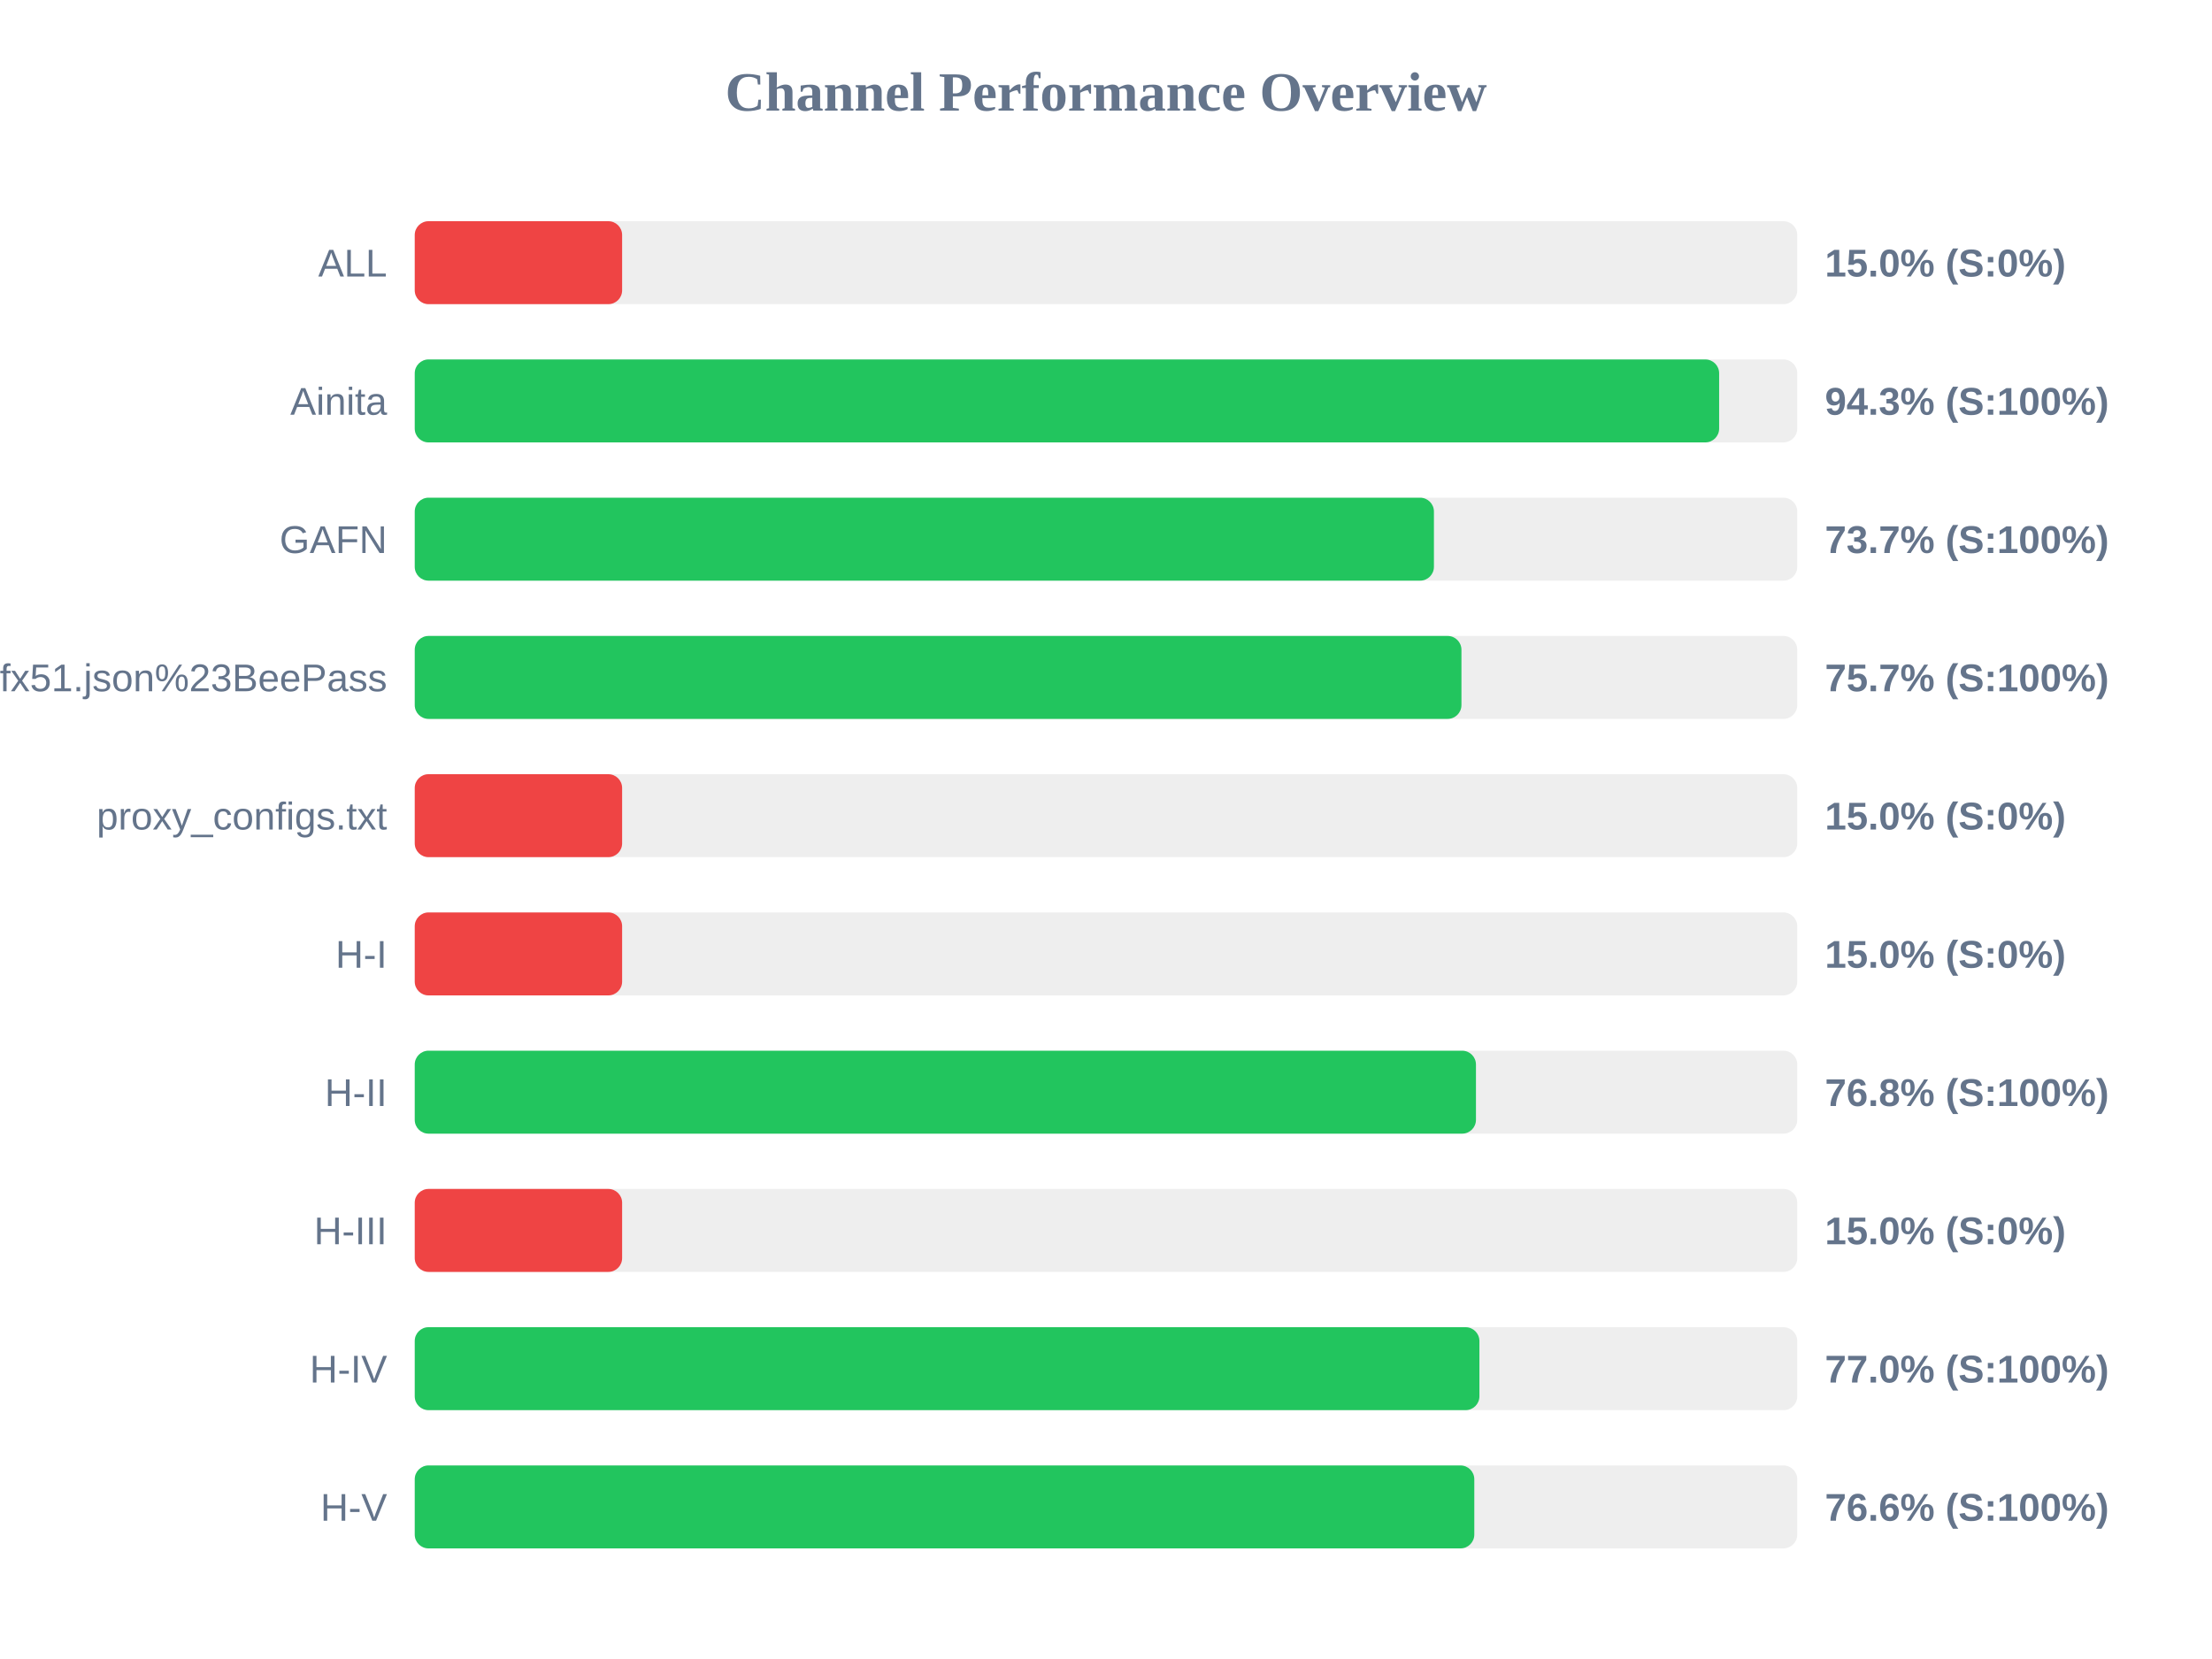
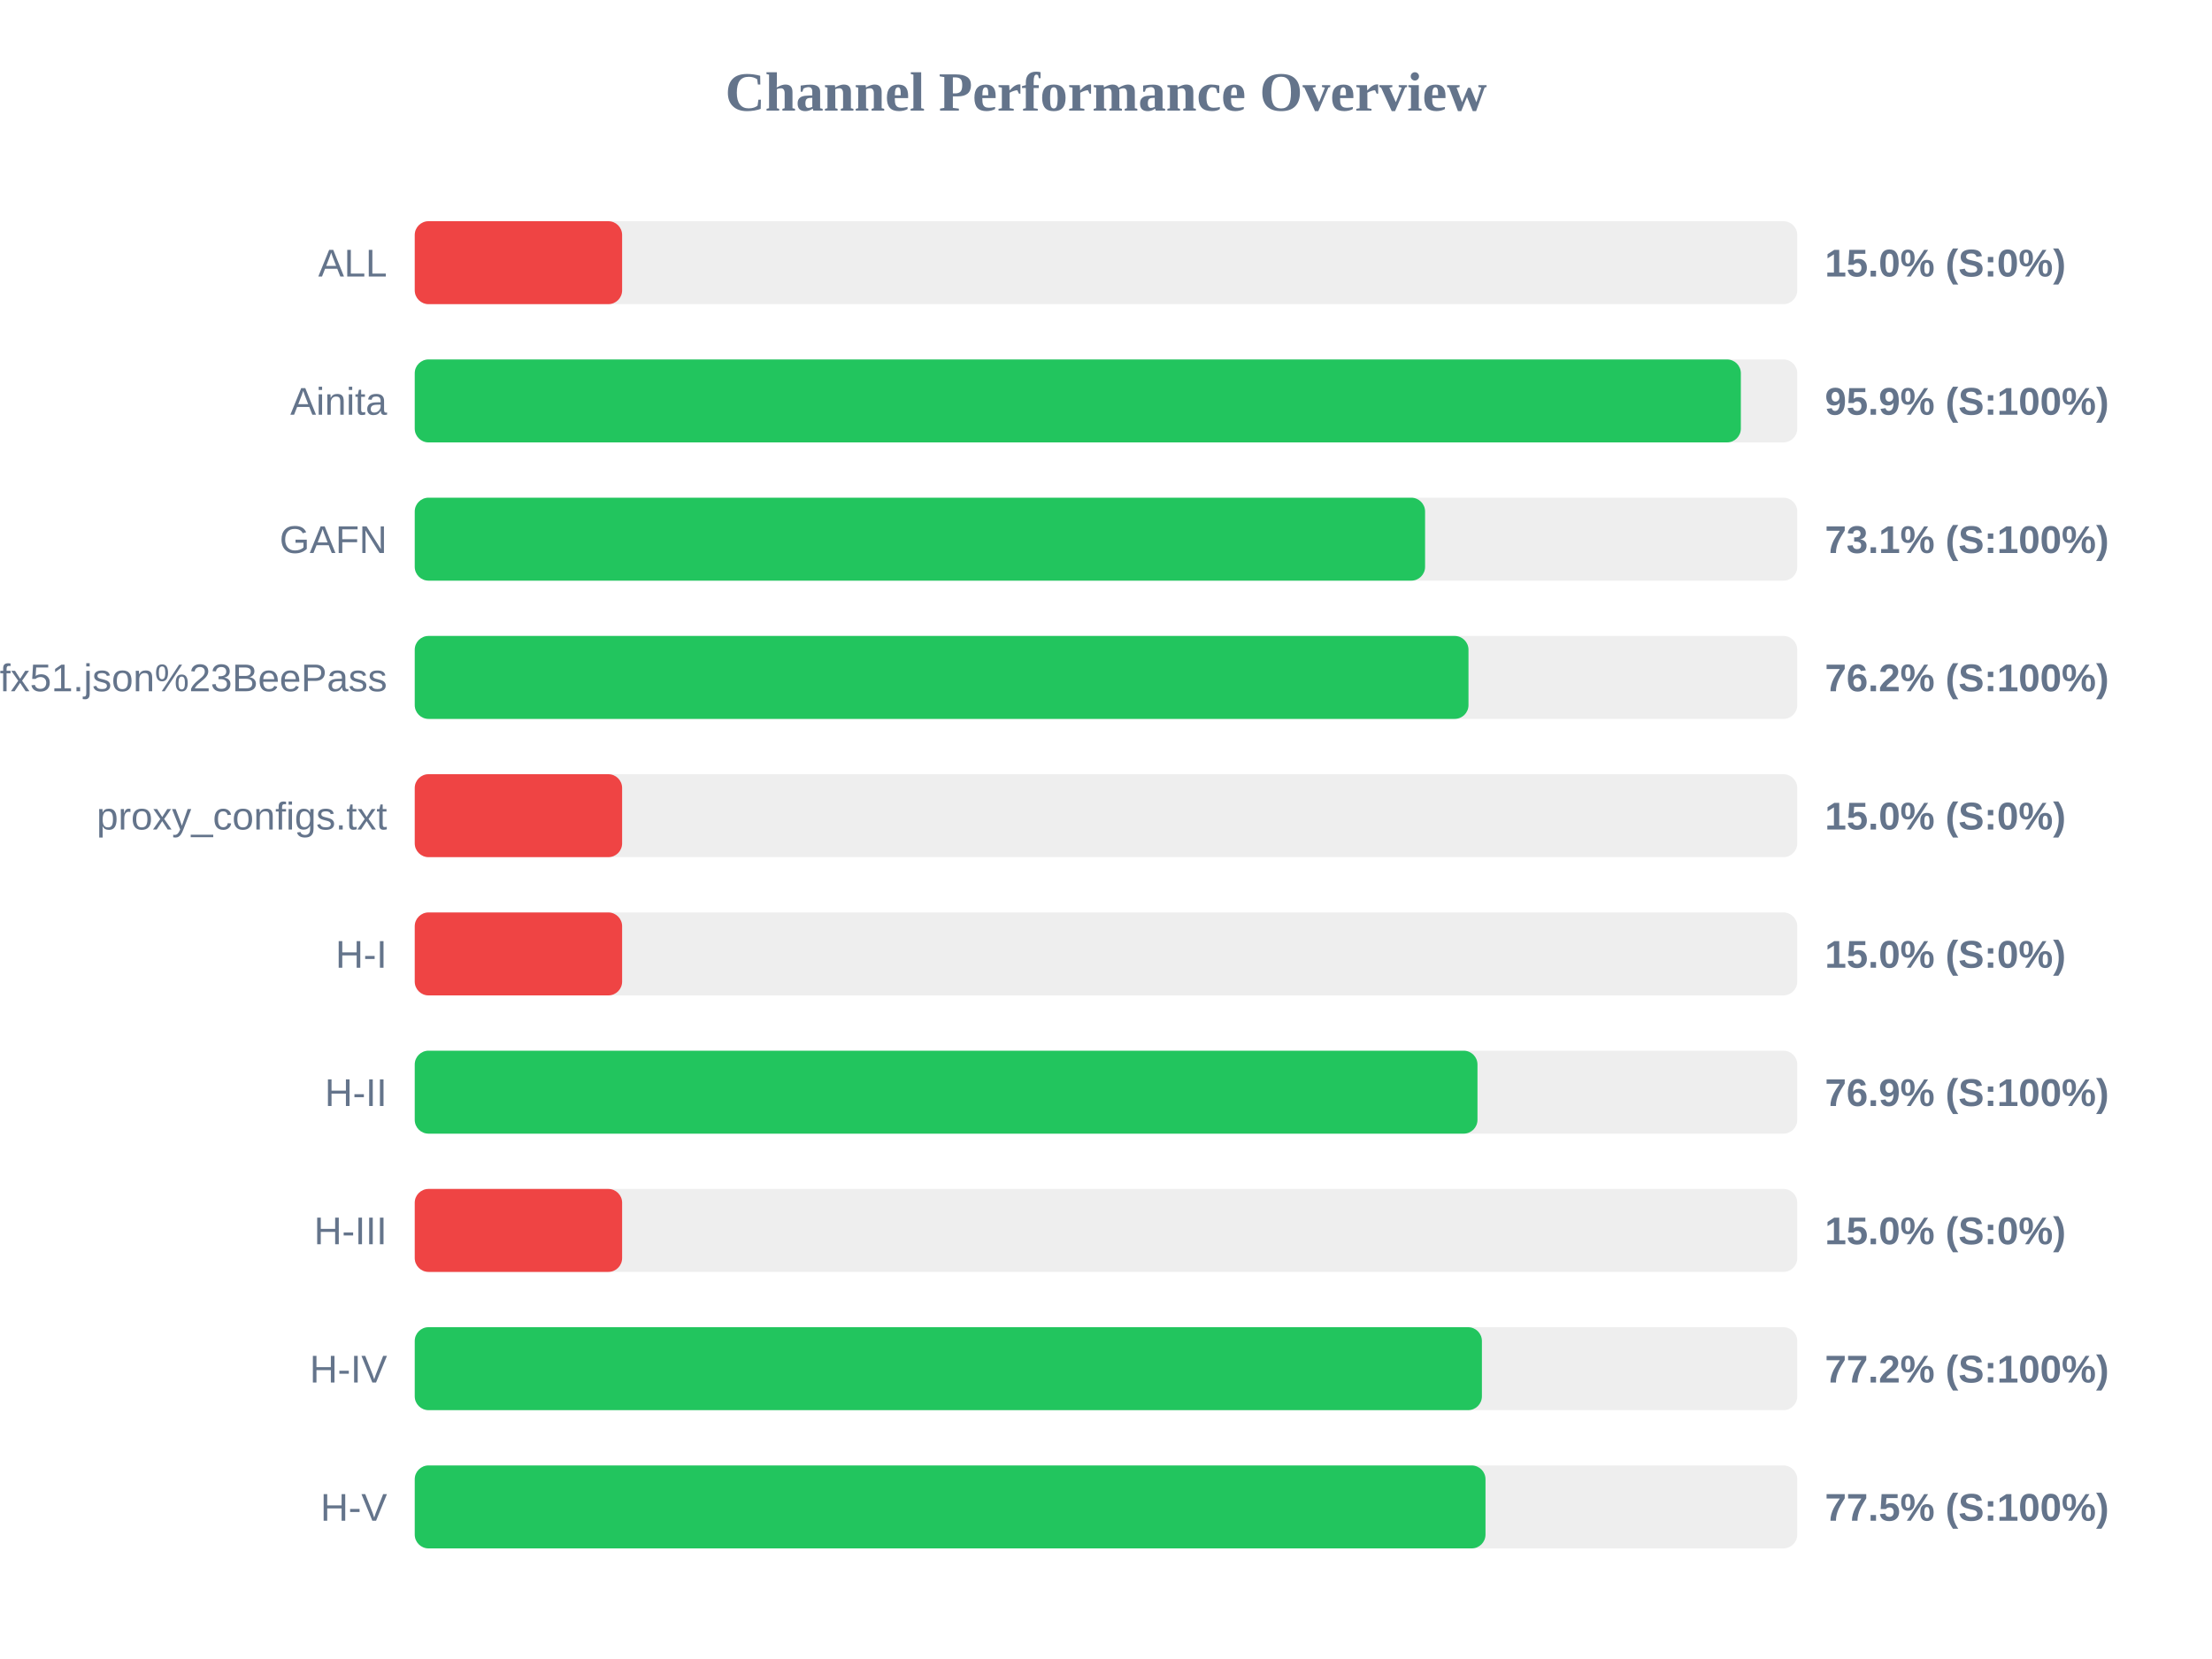
<svg xmlns="http://www.w3.org/2000/svg" width="800" height="600" version="1.1">
  <style>
        .row { font: 14px Arial; fill: #64748b; }
        .score { font: bold 14px Arial; fill: #64748b; }
    </style>
  <text x="400" y="40" text-anchor="middle" font-size="20px" font-weight="bold" fill="#64748b">Channel Performance Overview</text>
  <rect x="150" y="80" width="500" height="30" fill="#eee" rx="5" />
  <rect x="150" y="80" width="75.0" height="30" fill="#ef4444" rx="5" />
  <text x="140" y="100" text-anchor="end" class="row">ALL</text>
  <text x="660" y="100" text-anchor="start" class="score">15.0% (S:0%)</text>
  <rect x="150" y="130" width="500" height="30" fill="#eee" rx="5" />
-   <rect x="150" y="130" width="471.75" height="30" fill="#22c55e" rx="5" />
+   <rect x="150" y="130" width="479.6" height="30" fill="#22c55e" rx="5" />
  <text x="140" y="150" text-anchor="end" class="row">Ainita</text>
-   <text x="660" y="150" text-anchor="start" class="score">94.3% (S:100%)</text>
+   <text x="660" y="150" text-anchor="start" class="score">95.9% (S:100%)</text>
  <rect x="150" y="180" width="500" height="30" fill="#eee" rx="5" />
-   <rect x="150" y="180" width="368.6" height="30" fill="#22c55e" rx="5" />
+   <rect x="150" y="180" width="365.4" height="30" fill="#22c55e" rx="5" />
  <text x="140" y="200" text-anchor="end" class="row">GAFN</text>
-   <text x="660" y="200" text-anchor="start" class="score">73.7% (S:100%)</text>
+   <text x="660" y="200" text-anchor="start" class="score">73.1% (S:100%)</text>
  <rect x="150" y="230" width="500" height="30" fill="#eee" rx="5" />
-   <rect x="150" y="230" width="378.55" height="30" fill="#22c55e" rx="5" />
+   <rect x="150" y="230" width="381.1" height="30" fill="#22c55e" rx="5" />
  <text x="140" y="250" text-anchor="end" class="row">sub?s=ssconf%3A%2F%2Fs3.amazonaws.com%2Fbeedynconprd%2Fzf38bv6oxi1nv3wfkpmxyfl8yj5fargza3foantoalu16vznl0ckxx7bgf1ufx51.json%23BeePass</text>
-   <text x="660" y="250" text-anchor="start" class="score">75.7% (S:100%)</text>
+   <text x="660" y="250" text-anchor="start" class="score">76.2% (S:100%)</text>
  <rect x="150" y="280" width="500" height="30" fill="#eee" rx="5" />
  <rect x="150" y="280" width="75.0" height="30" fill="#ef4444" rx="5" />
  <text x="140" y="300" text-anchor="end" class="row">proxy_configs.txt</text>
  <text x="660" y="300" text-anchor="start" class="score">15.0% (S:0%)</text>
  <rect x="150" y="330" width="500" height="30" fill="#eee" rx="5" />
  <rect x="150" y="330" width="75.0" height="30" fill="#ef4444" rx="5" />
  <text x="140" y="350" text-anchor="end" class="row">H-I</text>
  <text x="660" y="350" text-anchor="start" class="score">15.0% (S:0%)</text>
  <rect x="150" y="380" width="500" height="30" fill="#eee" rx="5" />
-   <rect x="150" y="380" width="383.8" height="30" fill="#22c55e" rx="5" />
+   <rect x="150" y="380" width="384.35" height="30" fill="#22c55e" rx="5" />
  <text x="140" y="400" text-anchor="end" class="row">H-II</text>
-   <text x="660" y="400" text-anchor="start" class="score">76.8% (S:100%)</text>
+   <text x="660" y="400" text-anchor="start" class="score">76.9% (S:100%)</text>
  <rect x="150" y="430" width="500" height="30" fill="#eee" rx="5" />
  <rect x="150" y="430" width="75.0" height="30" fill="#ef4444" rx="5" />
  <text x="140" y="450" text-anchor="end" class="row">H-III</text>
  <text x="660" y="450" text-anchor="start" class="score">15.0% (S:0%)</text>
  <rect x="150" y="480" width="500" height="30" fill="#eee" rx="5" />
-   <rect x="150" y="480" width="385.05" height="30" fill="#22c55e" rx="5" />
+   <rect x="150" y="480" width="385.95" height="30" fill="#22c55e" rx="5" />
  <text x="140" y="500" text-anchor="end" class="row">H-IV</text>
-   <text x="660" y="500" text-anchor="start" class="score">77.0% (S:100%)</text>
+   <text x="660" y="500" text-anchor="start" class="score">77.2% (S:100%)</text>
  <rect x="150" y="530" width="500" height="30" fill="#eee" rx="5" />
-   <rect x="150" y="530" width="383.2" height="30" fill="#22c55e" rx="5" />
+   <rect x="150" y="530" width="387.25" height="30" fill="#22c55e" rx="5" />
  <text x="140" y="550" text-anchor="end" class="row">H-V</text>
-   <text x="660" y="550" text-anchor="start" class="score">76.6% (S:100%)</text>
+   <text x="660" y="550" text-anchor="start" class="score">77.5% (S:100%)</text>
</svg>
